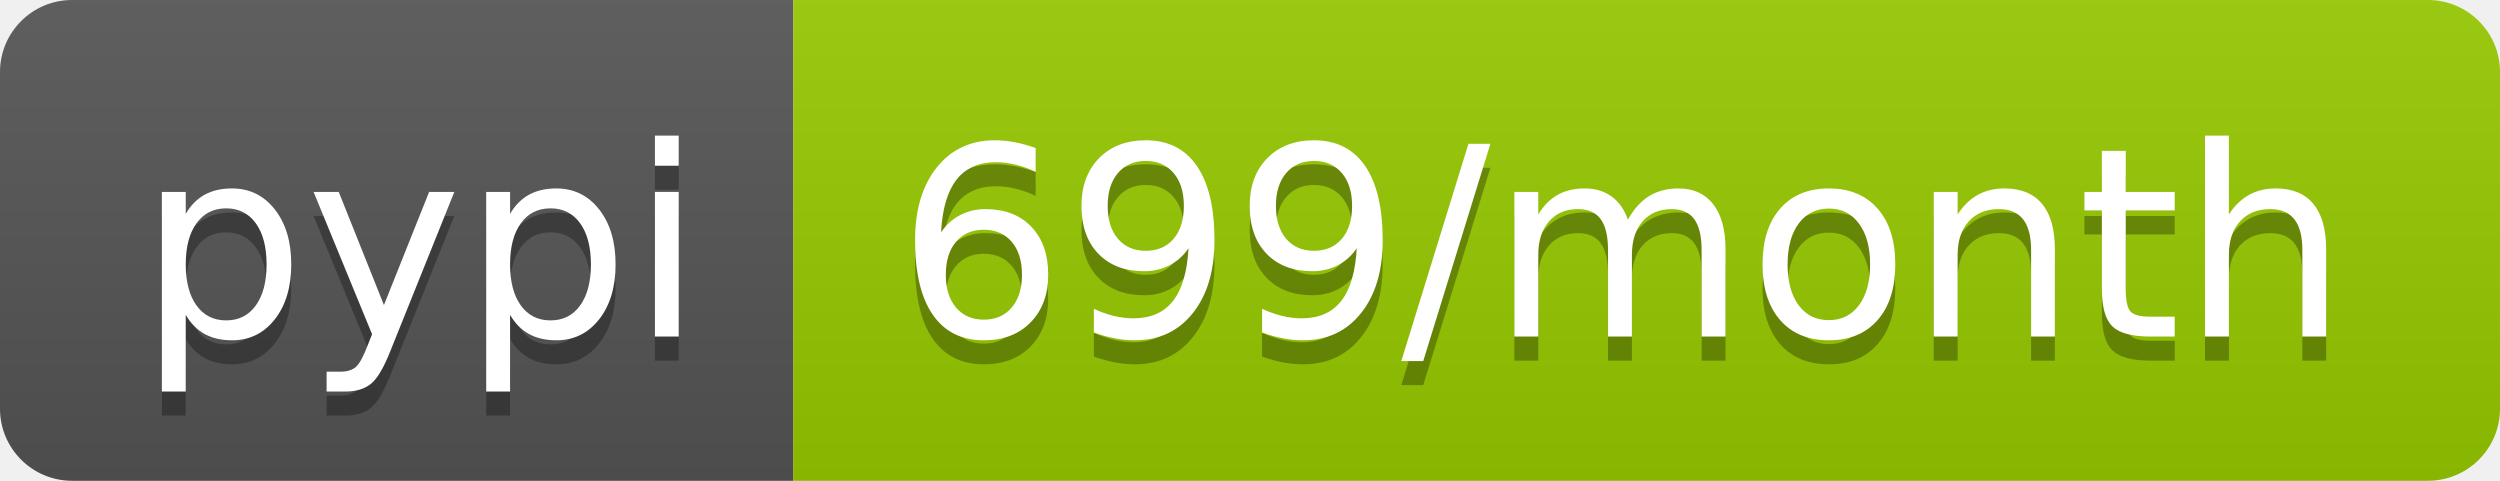
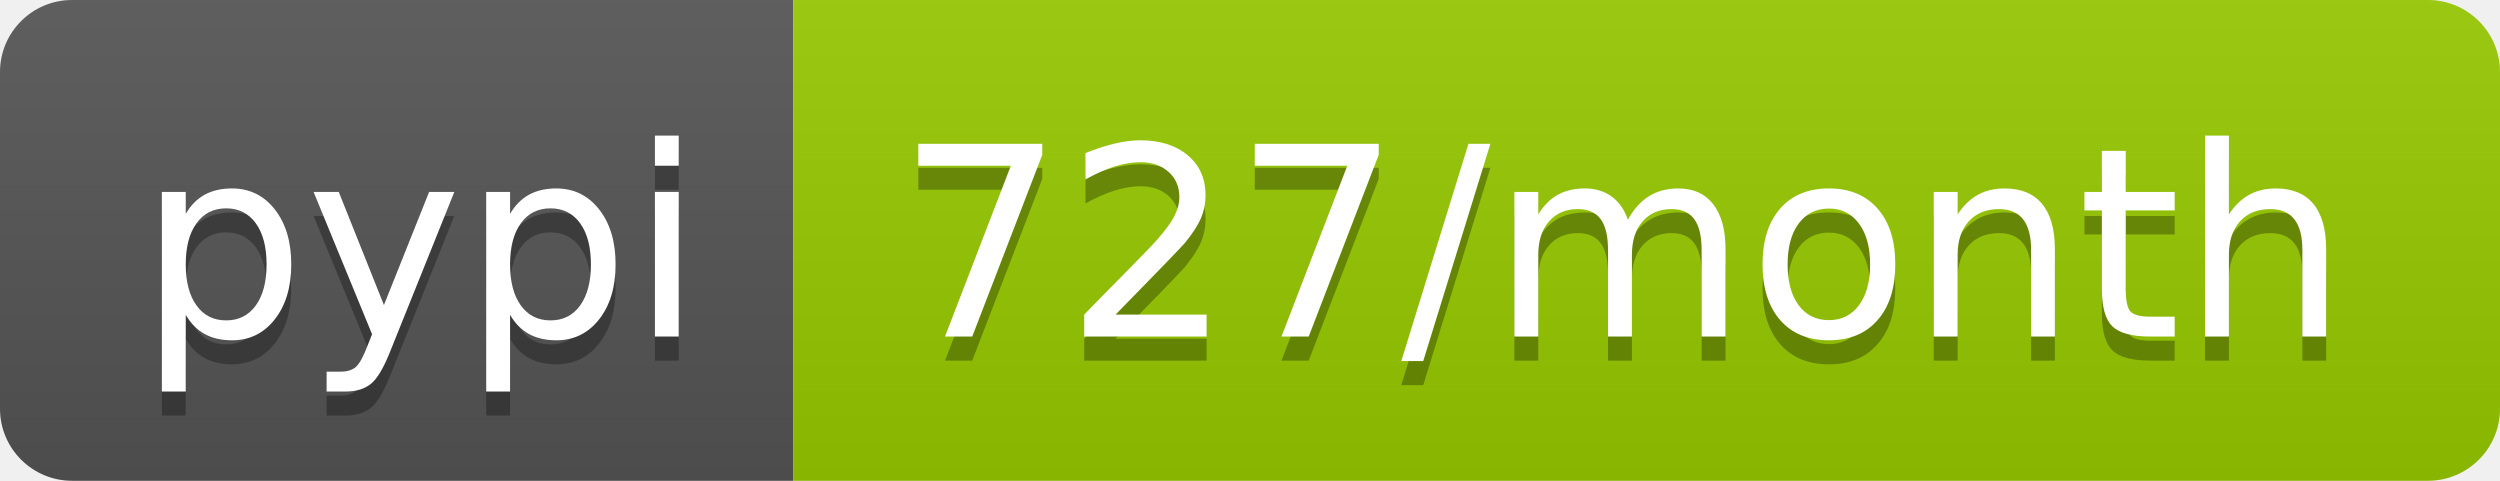
<svg xmlns="http://www.w3.org/2000/svg" width="104" height="20">
  <linearGradient id="b" x2="0" y2="100%">
    <stop offset="0" stop-color="#bbb" stop-opacity=".1" />
    <stop offset="1" stop-opacity=".1" />
  </linearGradient>
  <clipPath id="a">
    <rect width="104" height="20" rx="3" fill="#fff" />
  </clipPath>
  <g clip-path="url(#a)">
    <path fill="#555" d="M0 0h33v20H0z" />
    <path fill="#97ca00" d="M33 0h71v20H33z" />
    <path fill="url(#b)" d="M0 0h104v20H0z" />
  </g>
  <g fill="#fff" text-anchor="middle" font-family="DejaVu Sans,Verdana,Geneva,sans-serif" font-size="110">
    <text x="175" y="150" fill="#010101" fill-opacity=".3" transform="scale(.1)" textLength="230">pypi</text>
    <text x="175" y="140" transform="scale(.1)" textLength="230">pypi</text>
-     <text x="675" y="150" fill="#010101" fill-opacity=".3" transform="scale(.1)" textLength="610">699/month</text>
-     <text x="675" y="140" transform="scale(.1)" textLength="610">699/month</text>
+     <text x="675" y="150" fill="#010101" fill-opacity=".3" transform="scale(.1)" textLength="610">727/month</text>
+     <text x="675" y="140" transform="scale(.1)" textLength="610">727/month</text>
  </g>
</svg>
